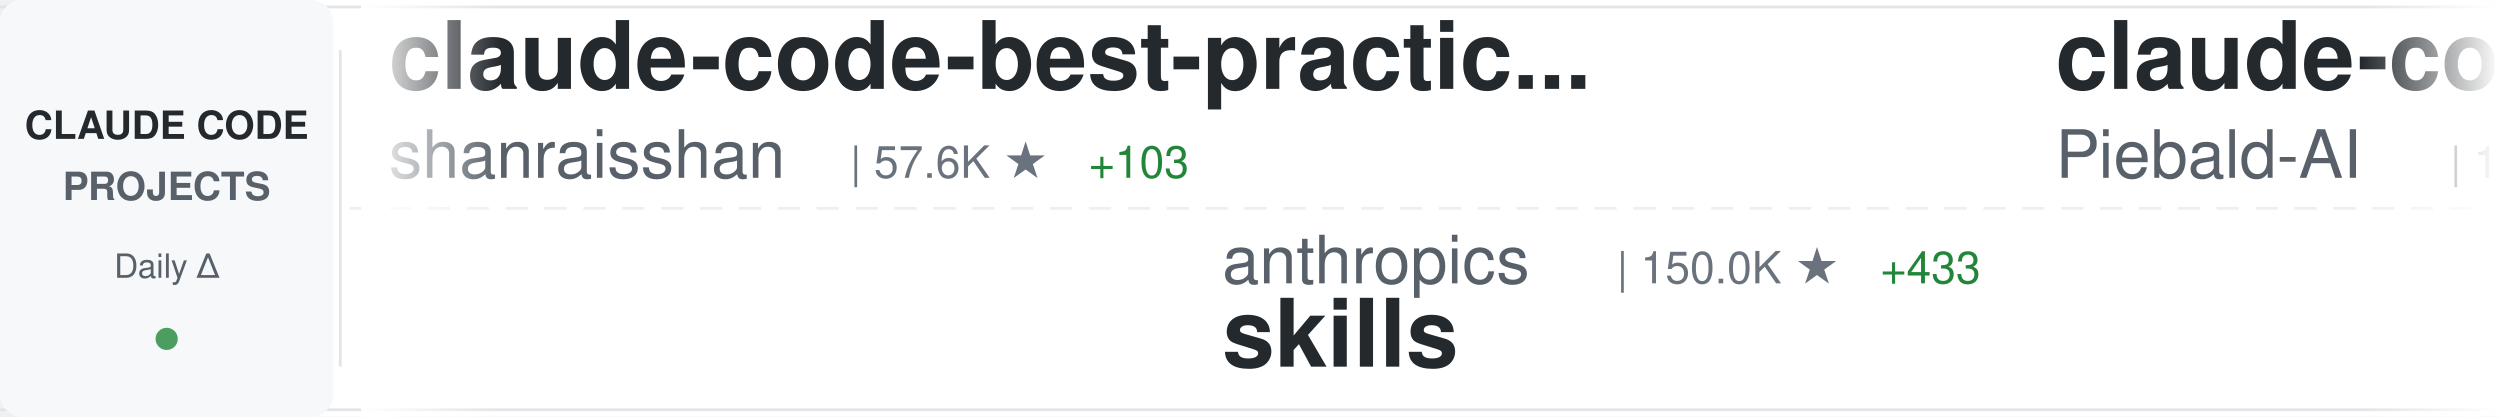
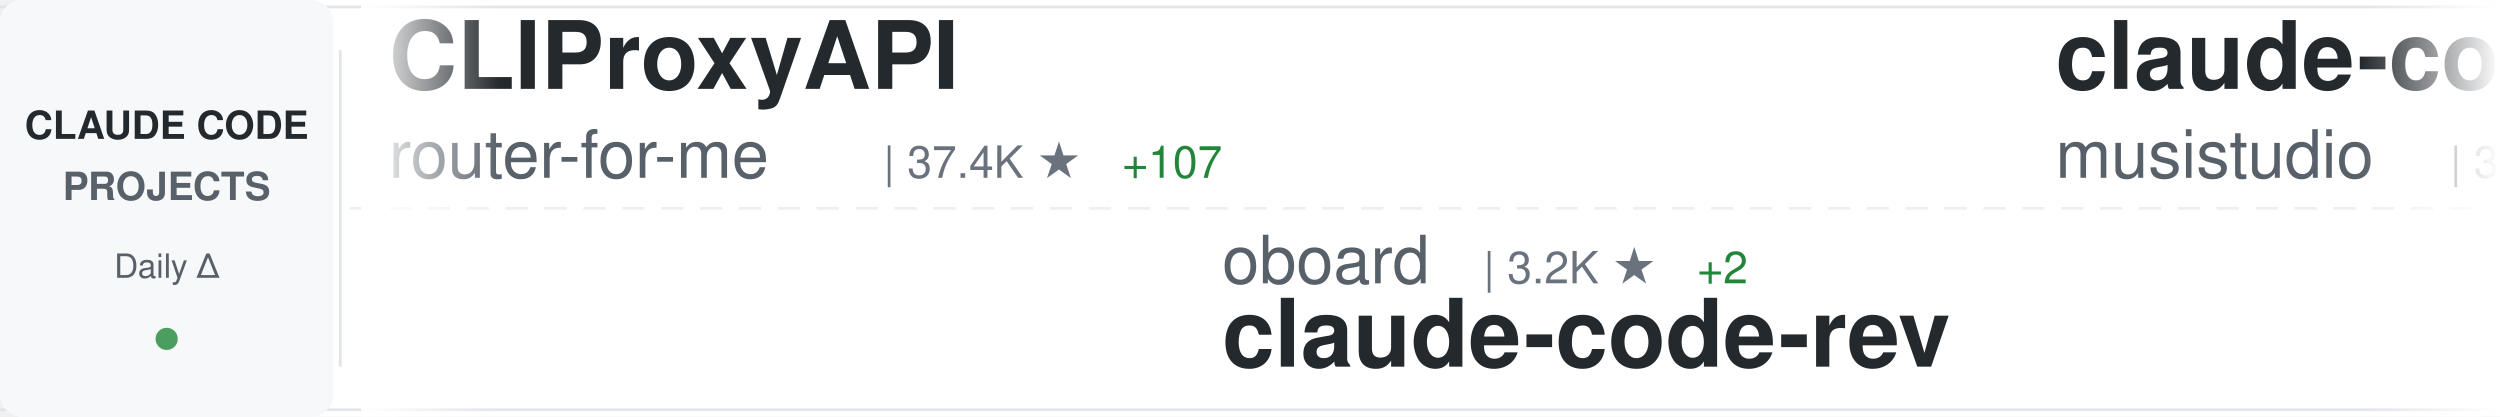
<svg xmlns="http://www.w3.org/2000/svg" width="900" height="150">
  <defs>
    <linearGradient id="awesomeLeftFade" x1="0%" y1="0%" x2="100%" y2="0%">
      <stop offset="0%" style="stop-color:#ffffff;stop-opacity:1" />
      <stop offset="100%" style="stop-color:#ffffff;stop-opacity:0" />
    </linearGradient>
    <linearGradient id="awesomeRightFade" x1="0%" y1="0%" x2="100%" y2="0%">
      <stop offset="0%" style="stop-color:#ffffff;stop-opacity:0" />
      <stop offset="100%" style="stop-color:#ffffff;stop-opacity:1" />
    </linearGradient>
  </defs>
  <rect width="900" height="150" fill="#ffffff" rx="8" />
  <rect x="0" y="2" width="900" height="1" fill="#e1e4e8" />
  <rect x="0" y="147" width="900" height="1" fill="#e1e4e8" />
  <line x1="0" y1="75" x2="900" y2="75" stroke="#e1e4e8" stroke-width="1" stroke-dasharray="8 6" opacity="0.6" />
  <rect x="0" y="0" width="120" height="150" fill="#f6f8fa" rx="8" />
  <text x="60" y="50" font-family="-apple-system, BlinkMacSystemFont, 'Segoe UI', Helvetica, Arial, sans-serif" font-size="14" font-weight="600" fill="#24292e" text-anchor="middle">CLAUDE CODE</text>
  <text x="60" y="72" font-family="-apple-system, BlinkMacSystemFont, 'Segoe UI', Helvetica, Arial, sans-serif" font-size="14" font-weight="600" fill="#586069" text-anchor="middle">PROJECTS</text>
  <text x="60" y="100" font-family="-apple-system, BlinkMacSystemFont, 'Segoe UI', Helvetica, Arial, sans-serif" font-size="12" font-weight="500" fill="#586069" text-anchor="middle">Daily Δ</text>
  <circle cx="60" cy="122" r="4" fill="#22863a" opacity="0.8" />
  <rect x="122" y="18" width="1" height="114" fill="#e1e4e8" />
  <clipPath id="awesomeTickerClip">
    <rect x="130" y="0" width="770" height="150" />
  </clipPath>
  <g clip-path="url(#awesomeTickerClip)">
    <g id="awesomeTickerItems">
      <animateTransform attributeName="transform" attributeType="XML" type="translate" from="0 0" to="-3000 0" dur="54s" repeatCount="indefinite" />
      <g transform="translate(0, 0)">
-         <text x="140" y="32" font-family="-apple-system, BlinkMacSystemFont, 'Segoe UI', Helvetica, Arial, sans-serif" font-size="34" font-weight="600" fill="#24292e">claude-code-best-practic...</text>
-         <text x="140" y="64" font-family="-apple-system, BlinkMacSystemFont, 'Segoe UI', Helvetica, Arial, sans-serif" font-size="24" font-weight="400" fill="#586069">shanraisshan</text>
-         <text x="306" y="64" font-family="-apple-system, BlinkMacSystemFont, 'Segoe UI', Helvetica, Arial, sans-serif" font-size="16" font-weight="500" fill="#6a737d">| 57.6K ★</text>
-         <text x="392" y="64" font-family="-apple-system, BlinkMacSystemFont, 'Segoe UI', Helvetica, Arial, sans-serif" font-size="16" font-weight="500" fill="#22863a"> +103</text>
+         <text x="140" y="32" font-family="-apple-system, BlinkMacSystemFont, 'Segoe UI', Helvetica, Arial, sans-serif" font-size="34" font-weight="600" fill="#24292e">CLIProxyAPI</text>
+         <text x="140" y="64" font-family="-apple-system, BlinkMacSystemFont, 'Segoe UI', Helvetica, Arial, sans-serif" font-size="24" font-weight="400" fill="#586069">router-for-me</text>
+         <text x="318" y="64" font-family="-apple-system, BlinkMacSystemFont, 'Segoe UI', Helvetica, Arial, sans-serif" font-size="16" font-weight="500" fill="#6a737d">| 37.4K ★</text>
+         <text x="404" y="64" font-family="-apple-system, BlinkMacSystemFont, 'Segoe UI', Helvetica, Arial, sans-serif" font-size="16" font-weight="500" fill="#22863a"> +107</text>
      </g>
      <g transform="translate(300, 0)">
-         <text x="140" y="102" font-family="-apple-system, BlinkMacSystemFont, 'Segoe UI', Helvetica, Arial, sans-serif" font-size="24" font-weight="400" fill="#586069">anthropics</text>
-         <text x="282" y="102" font-family="-apple-system, BlinkMacSystemFont, 'Segoe UI', Helvetica, Arial, sans-serif" font-size="16" font-weight="500" fill="#6a737d">| 150.0K ★</text>
-         <text x="377" y="102" font-family="-apple-system, BlinkMacSystemFont, 'Segoe UI', Helvetica, Arial, sans-serif" font-size="16" font-weight="500" fill="#22863a"> +433</text>
-         <text x="140" y="132" font-family="-apple-system, BlinkMacSystemFont, 'Segoe UI', Helvetica, Arial, sans-serif" font-size="34" font-weight="600" fill="#24292e">skills</text>
+         <text x="140" y="102" font-family="-apple-system, BlinkMacSystemFont, 'Segoe UI', Helvetica, Arial, sans-serif" font-size="24" font-weight="400" fill="#586069">oboard</text>
+         <text x="234" y="102" font-family="-apple-system, BlinkMacSystemFont, 'Segoe UI', Helvetica, Arial, sans-serif" font-size="16" font-weight="500" fill="#6a737d">| 3.2K ★</text>
+         <text x="311" y="102" font-family="-apple-system, BlinkMacSystemFont, 'Segoe UI', Helvetica, Arial, sans-serif" font-size="16" font-weight="500" fill="#22863a"> +2</text>
+         <text x="140" y="132" font-family="-apple-system, BlinkMacSystemFont, 'Segoe UI', Helvetica, Arial, sans-serif" font-size="34" font-weight="600" fill="#24292e">claude-code-rev</text>
      </g>
      <g transform="translate(600, 0)">
-         <text x="140" y="32" font-family="-apple-system, BlinkMacSystemFont, 'Segoe UI', Helvetica, Arial, sans-serif" font-size="34" font-weight="600" fill="#24292e">claude-code-system-promp...</text>
-         <text x="140" y="64" font-family="-apple-system, BlinkMacSystemFont, 'Segoe UI', Helvetica, Arial, sans-serif" font-size="24" font-weight="400" fill="#586069">Piebald-AI</text>
-         <text x="282" y="64" font-family="-apple-system, BlinkMacSystemFont, 'Segoe UI', Helvetica, Arial, sans-serif" font-size="16" font-weight="500" fill="#6a737d">| 11.0K ★</text>
-         <text x="368" y="64" font-family="-apple-system, BlinkMacSystemFont, 'Segoe UI', Helvetica, Arial, sans-serif" font-size="16" font-weight="500" fill="#22863a"> +43</text>
+         <text x="140" y="32" font-family="-apple-system, BlinkMacSystemFont, 'Segoe UI', Helvetica, Arial, sans-serif" font-size="34" font-weight="600" fill="#24292e">claude-code-router</text>
+         <text x="140" y="64" font-family="-apple-system, BlinkMacSystemFont, 'Segoe UI', Helvetica, Arial, sans-serif" font-size="24" font-weight="400" fill="#586069">musistudio</text>
+         <text x="282" y="64" font-family="-apple-system, BlinkMacSystemFont, 'Segoe UI', Helvetica, Arial, sans-serif" font-size="16" font-weight="500" fill="#6a737d">| 34.9K ★</text>
+         <text x="368" y="64" font-family="-apple-system, BlinkMacSystemFont, 'Segoe UI', Helvetica, Arial, sans-serif" font-size="16" font-weight="500" fill="#22863a"> +33</text>
      </g>
      <g transform="translate(900, 0)">
-         <text x="140" y="102" font-family="-apple-system, BlinkMacSystemFont, 'Segoe UI', Helvetica, Arial, sans-serif" font-size="24" font-weight="400" fill="#586069">https-deeplearning-ai</text>
-         <text x="414" y="102" font-family="-apple-system, BlinkMacSystemFont, 'Segoe UI', Helvetica, Arial, sans-serif" font-size="16" font-weight="500" fill="#6a737d">| 527 ★</text>
-         <text x="482" y="102" font-family="-apple-system, BlinkMacSystemFont, 'Segoe UI', Helvetica, Arial, sans-serif" font-size="16" font-weight="500" fill="#22863a"> +1</text>
-         <text x="140" y="132" font-family="-apple-system, BlinkMacSystemFont, 'Segoe UI', Helvetica, Arial, sans-serif" font-size="34" font-weight="600" fill="#24292e">sc-claude-code-files</text>
+         <text x="140" y="102" font-family="-apple-system, BlinkMacSystemFont, 'Segoe UI', Helvetica, Arial, sans-serif" font-size="24" font-weight="400" fill="#586069">centminmod</text>
+         <text x="282" y="102" font-family="-apple-system, BlinkMacSystemFont, 'Segoe UI', Helvetica, Arial, sans-serif" font-size="16" font-weight="500" fill="#6a737d">| 2.4K ★</text>
+         <text x="359" y="102" font-family="-apple-system, BlinkMacSystemFont, 'Segoe UI', Helvetica, Arial, sans-serif" font-size="16" font-weight="500" fill="#22863a"> +1</text>
+         <text x="140" y="132" font-family="-apple-system, BlinkMacSystemFont, 'Segoe UI', Helvetica, Arial, sans-serif" font-size="34" font-weight="600" fill="#24292e">my-claude-code-setup</text>
      </g>
      <g transform="translate(1200, 0)">
-         <text x="140" y="32" font-family="-apple-system, BlinkMacSystemFont, 'Segoe UI', Helvetica, Arial, sans-serif" font-size="34" font-weight="600" fill="#24292e">claude-code-analysis</text>
-         <text x="140" y="64" font-family="-apple-system, BlinkMacSystemFont, 'Segoe UI', Helvetica, Arial, sans-serif" font-size="24" font-weight="400" fill="#586069">liuup</text>
-         <text x="222" y="64" font-family="-apple-system, BlinkMacSystemFont, 'Segoe UI', Helvetica, Arial, sans-serif" font-size="16" font-weight="500" fill="#6a737d">| 3.1K ★</text>
-         <text x="299" y="64" font-family="-apple-system, BlinkMacSystemFont, 'Segoe UI', Helvetica, Arial, sans-serif" font-size="16" font-weight="500" fill="#22863a"> +17</text>
+         <text x="140" y="32" font-family="-apple-system, BlinkMacSystemFont, 'Segoe UI', Helvetica, Arial, sans-serif" font-size="34" font-weight="600" fill="#24292e">Claude-code</text>
+         <text x="140" y="64" font-family="-apple-system, BlinkMacSystemFont, 'Segoe UI', Helvetica, Arial, sans-serif" font-size="24" font-weight="400" fill="#586069">zstmfhy</text>
+         <text x="246" y="64" font-family="-apple-system, BlinkMacSystemFont, 'Segoe UI', Helvetica, Arial, sans-serif" font-size="16" font-weight="500" fill="#6a737d">| 190 ★</text>
      </g>
      <g transform="translate(1500, 0)">
-         <text x="140" y="102" font-family="-apple-system, BlinkMacSystemFont, 'Segoe UI', Helvetica, Arial, sans-serif" font-size="24" font-weight="400" fill="#586069">luongnv89</text>
-         <text x="270" y="102" font-family="-apple-system, BlinkMacSystemFont, 'Segoe UI', Helvetica, Arial, sans-serif" font-size="16" font-weight="500" fill="#6a737d">| 37.0K ★</text>
-         <text x="356" y="102" font-family="-apple-system, BlinkMacSystemFont, 'Segoe UI', Helvetica, Arial, sans-serif" font-size="16" font-weight="500" fill="#22863a"> +111</text>
-         <text x="140" y="132" font-family="-apple-system, BlinkMacSystemFont, 'Segoe UI', Helvetica, Arial, sans-serif" font-size="34" font-weight="600" fill="#24292e">claude-howto</text>
+         <text x="140" y="102" font-family="-apple-system, BlinkMacSystemFont, 'Segoe UI', Helvetica, Arial, sans-serif" font-size="24" font-weight="400" fill="#586069">ykdojo</text>
+         <text x="234" y="102" font-family="-apple-system, BlinkMacSystemFont, 'Segoe UI', Helvetica, Arial, sans-serif" font-size="16" font-weight="500" fill="#6a737d">| 8.7K ★</text>
+         <text x="311" y="102" font-family="-apple-system, BlinkMacSystemFont, 'Segoe UI', Helvetica, Arial, sans-serif" font-size="16" font-weight="500" fill="#22863a"> +13</text>
+         <text x="140" y="132" font-family="-apple-system, BlinkMacSystemFont, 'Segoe UI', Helvetica, Arial, sans-serif" font-size="34" font-weight="600" fill="#24292e">claude-code-tips</text>
      </g>
      <g transform="translate(1800, 0)">
-         <text x="140" y="32" font-family="-apple-system, BlinkMacSystemFont, 'Segoe UI', Helvetica, Arial, sans-serif" font-size="34" font-weight="600" fill="#24292e">claude-code-cli</text>
-         <text x="140" y="64" font-family="-apple-system, BlinkMacSystemFont, 'Segoe UI', Helvetica, Arial, sans-serif" font-size="24" font-weight="400" fill="#586069">huangserva</text>
-         <text x="282" y="64" font-family="-apple-system, BlinkMacSystemFont, 'Segoe UI', Helvetica, Arial, sans-serif" font-size="16" font-weight="500" fill="#6a737d">| 603 ★</text>
-         <text x="350" y="64" font-family="-apple-system, BlinkMacSystemFont, 'Segoe UI', Helvetica, Arial, sans-serif" font-size="16" font-weight="500" fill="#22863a"> +1</text>
+         <text x="140" y="32" font-family="-apple-system, BlinkMacSystemFont, 'Segoe UI', Helvetica, Arial, sans-serif" font-size="34" font-weight="600" fill="#24292e">andrej-karpathy-skills</text>
+         <text x="140" y="64" font-family="-apple-system, BlinkMacSystemFont, 'Segoe UI', Helvetica, Arial, sans-serif" font-size="24" font-weight="400" fill="#586069">multica-ai</text>
+         <text x="282" y="64" font-family="-apple-system, BlinkMacSystemFont, 'Segoe UI', Helvetica, Arial, sans-serif" font-size="16" font-weight="500" fill="#6a737d">| 174.4K ★</text>
+         <text x="377" y="64" font-family="-apple-system, BlinkMacSystemFont, 'Segoe UI', Helvetica, Arial, sans-serif" font-size="16" font-weight="500" fill="#22863a"> +630</text>
      </g>
      <g transform="translate(2100, 0)">
-         <text x="140" y="102" font-family="-apple-system, BlinkMacSystemFont, 'Segoe UI', Helvetica, Arial, sans-serif" font-size="24" font-weight="400" fill="#586069">777genius</text>
-         <text x="270" y="102" font-family="-apple-system, BlinkMacSystemFont, 'Segoe UI', Helvetica, Arial, sans-serif" font-size="16" font-weight="500" fill="#6a737d">| 915 ★</text>
-         <text x="140" y="132" font-family="-apple-system, BlinkMacSystemFont, 'Segoe UI', Helvetica, Arial, sans-serif" font-size="34" font-weight="600" fill="#24292e">claude-code-source-code</text>
+         <text x="140" y="102" font-family="-apple-system, BlinkMacSystemFont, 'Segoe UI', Helvetica, Arial, sans-serif" font-size="24" font-weight="400" fill="#586069">ChinaSiro</text>
+         <text x="270" y="102" font-family="-apple-system, BlinkMacSystemFont, 'Segoe UI', Helvetica, Arial, sans-serif" font-size="16" font-weight="500" fill="#6a737d">| 9.4K ★</text>
+         <text x="347" y="102" font-family="-apple-system, BlinkMacSystemFont, 'Segoe UI', Helvetica, Arial, sans-serif" font-size="16" font-weight="500" fill="#22863a"> +6</text>
+         <text x="140" y="132" font-family="-apple-system, BlinkMacSystemFont, 'Segoe UI', Helvetica, Arial, sans-serif" font-size="34" font-weight="600" fill="#24292e">claude-code-sourcemap</text>
      </g>
      <g transform="translate(2400, 0)">
-         <text x="140" y="32" font-family="-apple-system, BlinkMacSystemFont, 'Segoe UI', Helvetica, Arial, sans-serif" font-size="34" font-weight="600" fill="#24292e">claude-code-action</text>
-         <text x="140" y="64" font-family="-apple-system, BlinkMacSystemFont, 'Segoe UI', Helvetica, Arial, sans-serif" font-size="24" font-weight="400" fill="#586069">anthropics</text>
-         <text x="282" y="64" font-family="-apple-system, BlinkMacSystemFont, 'Segoe UI', Helvetica, Arial, sans-serif" font-size="16" font-weight="500" fill="#6a737d">| 8.0K ★</text>
-         <text x="359" y="64" font-family="-apple-system, BlinkMacSystemFont, 'Segoe UI', Helvetica, Arial, sans-serif" font-size="16" font-weight="500" fill="#22863a"> +12</text>
+         <text x="140" y="32" font-family="-apple-system, BlinkMacSystemFont, 'Segoe UI', Helvetica, Arial, sans-serif" font-size="34" font-weight="600" fill="#24292e">Claude-Code</text>
+         <text x="140" y="64" font-family="-apple-system, BlinkMacSystemFont, 'Segoe UI', Helvetica, Arial, sans-serif" font-size="24" font-weight="400" fill="#586069">pengchengneo</text>
+         <text x="306" y="64" font-family="-apple-system, BlinkMacSystemFont, 'Segoe UI', Helvetica, Arial, sans-serif" font-size="16" font-weight="500" fill="#6a737d">| 1.5K ★</text>
+         <text x="383" y="64" font-family="-apple-system, BlinkMacSystemFont, 'Segoe UI', Helvetica, Arial, sans-serif" font-size="16" font-weight="500" fill="#22863a"> +5</text>
      </g>
      <g transform="translate(2700, 0)">
        <text x="140" y="102" font-family="-apple-system, BlinkMacSystemFont, 'Segoe UI', Helvetica, Arial, sans-serif" font-size="24" font-weight="400" fill="#586069">Windy3f3f3f3f</text>
        <text x="318" y="102" font-family="-apple-system, BlinkMacSystemFont, 'Segoe UI', Helvetica, Arial, sans-serif" font-size="16" font-weight="500" fill="#6a737d">| 2.6K ★</text>
-         <text x="395" y="102" font-family="-apple-system, BlinkMacSystemFont, 'Segoe UI', Helvetica, Arial, sans-serif" font-size="16" font-weight="500" fill="#22863a"> +9</text>
+         <text x="395" y="102" font-family="-apple-system, BlinkMacSystemFont, 'Segoe UI', Helvetica, Arial, sans-serif" font-size="16" font-weight="500" fill="#22863a"> +7</text>
        <text x="140" y="132" font-family="-apple-system, BlinkMacSystemFont, 'Segoe UI', Helvetica, Arial, sans-serif" font-size="34" font-weight="600" fill="#24292e">how-claude-code-works</text>
      </g>
      <g transform="translate(3000, 0)">
-         <text x="140" y="32" font-family="-apple-system, BlinkMacSystemFont, 'Segoe UI', Helvetica, Arial, sans-serif" font-size="34" font-weight="600" fill="#24292e">claude-code-best-practic...</text>
-         <text x="140" y="64" font-family="-apple-system, BlinkMacSystemFont, 'Segoe UI', Helvetica, Arial, sans-serif" font-size="24" font-weight="400" fill="#586069">shanraisshan</text>
-         <text x="306" y="64" font-family="-apple-system, BlinkMacSystemFont, 'Segoe UI', Helvetica, Arial, sans-serif" font-size="16" font-weight="500" fill="#6a737d">| 57.6K ★</text>
-         <text x="392" y="64" font-family="-apple-system, BlinkMacSystemFont, 'Segoe UI', Helvetica, Arial, sans-serif" font-size="16" font-weight="500" fill="#22863a"> +103</text>
+         <text x="140" y="32" font-family="-apple-system, BlinkMacSystemFont, 'Segoe UI', Helvetica, Arial, sans-serif" font-size="34" font-weight="600" fill="#24292e">CLIProxyAPI</text>
+         <text x="140" y="64" font-family="-apple-system, BlinkMacSystemFont, 'Segoe UI', Helvetica, Arial, sans-serif" font-size="24" font-weight="400" fill="#586069">router-for-me</text>
+         <text x="318" y="64" font-family="-apple-system, BlinkMacSystemFont, 'Segoe UI', Helvetica, Arial, sans-serif" font-size="16" font-weight="500" fill="#6a737d">| 37.4K ★</text>
+         <text x="404" y="64" font-family="-apple-system, BlinkMacSystemFont, 'Segoe UI', Helvetica, Arial, sans-serif" font-size="16" font-weight="500" fill="#22863a"> +107</text>
      </g>
      <g transform="translate(3300, 0)">
-         <text x="140" y="102" font-family="-apple-system, BlinkMacSystemFont, 'Segoe UI', Helvetica, Arial, sans-serif" font-size="24" font-weight="400" fill="#586069">anthropics</text>
-         <text x="282" y="102" font-family="-apple-system, BlinkMacSystemFont, 'Segoe UI', Helvetica, Arial, sans-serif" font-size="16" font-weight="500" fill="#6a737d">| 150.0K ★</text>
-         <text x="377" y="102" font-family="-apple-system, BlinkMacSystemFont, 'Segoe UI', Helvetica, Arial, sans-serif" font-size="16" font-weight="500" fill="#22863a"> +433</text>
-         <text x="140" y="132" font-family="-apple-system, BlinkMacSystemFont, 'Segoe UI', Helvetica, Arial, sans-serif" font-size="34" font-weight="600" fill="#24292e">skills</text>
+         <text x="140" y="102" font-family="-apple-system, BlinkMacSystemFont, 'Segoe UI', Helvetica, Arial, sans-serif" font-size="24" font-weight="400" fill="#586069">oboard</text>
+         <text x="234" y="102" font-family="-apple-system, BlinkMacSystemFont, 'Segoe UI', Helvetica, Arial, sans-serif" font-size="16" font-weight="500" fill="#6a737d">| 3.2K ★</text>
+         <text x="311" y="102" font-family="-apple-system, BlinkMacSystemFont, 'Segoe UI', Helvetica, Arial, sans-serif" font-size="16" font-weight="500" fill="#22863a"> +2</text>
+         <text x="140" y="132" font-family="-apple-system, BlinkMacSystemFont, 'Segoe UI', Helvetica, Arial, sans-serif" font-size="34" font-weight="600" fill="#24292e">claude-code-rev</text>
      </g>
      <g transform="translate(3600, 0)">
-         <text x="140" y="32" font-family="-apple-system, BlinkMacSystemFont, 'Segoe UI', Helvetica, Arial, sans-serif" font-size="34" font-weight="600" fill="#24292e">claude-code-system-promp...</text>
-         <text x="140" y="64" font-family="-apple-system, BlinkMacSystemFont, 'Segoe UI', Helvetica, Arial, sans-serif" font-size="24" font-weight="400" fill="#586069">Piebald-AI</text>
-         <text x="282" y="64" font-family="-apple-system, BlinkMacSystemFont, 'Segoe UI', Helvetica, Arial, sans-serif" font-size="16" font-weight="500" fill="#6a737d">| 11.0K ★</text>
-         <text x="368" y="64" font-family="-apple-system, BlinkMacSystemFont, 'Segoe UI', Helvetica, Arial, sans-serif" font-size="16" font-weight="500" fill="#22863a"> +43</text>
+         <text x="140" y="32" font-family="-apple-system, BlinkMacSystemFont, 'Segoe UI', Helvetica, Arial, sans-serif" font-size="34" font-weight="600" fill="#24292e">claude-code-router</text>
+         <text x="140" y="64" font-family="-apple-system, BlinkMacSystemFont, 'Segoe UI', Helvetica, Arial, sans-serif" font-size="24" font-weight="400" fill="#586069">musistudio</text>
+         <text x="282" y="64" font-family="-apple-system, BlinkMacSystemFont, 'Segoe UI', Helvetica, Arial, sans-serif" font-size="16" font-weight="500" fill="#6a737d">| 34.9K ★</text>
+         <text x="368" y="64" font-family="-apple-system, BlinkMacSystemFont, 'Segoe UI', Helvetica, Arial, sans-serif" font-size="16" font-weight="500" fill="#22863a"> +33</text>
      </g>
      <g transform="translate(3900, 0)">
-         <text x="140" y="102" font-family="-apple-system, BlinkMacSystemFont, 'Segoe UI', Helvetica, Arial, sans-serif" font-size="24" font-weight="400" fill="#586069">https-deeplearning-ai</text>
-         <text x="414" y="102" font-family="-apple-system, BlinkMacSystemFont, 'Segoe UI', Helvetica, Arial, sans-serif" font-size="16" font-weight="500" fill="#6a737d">| 527 ★</text>
-         <text x="482" y="102" font-family="-apple-system, BlinkMacSystemFont, 'Segoe UI', Helvetica, Arial, sans-serif" font-size="16" font-weight="500" fill="#22863a"> +1</text>
-         <text x="140" y="132" font-family="-apple-system, BlinkMacSystemFont, 'Segoe UI', Helvetica, Arial, sans-serif" font-size="34" font-weight="600" fill="#24292e">sc-claude-code-files</text>
+         <text x="140" y="102" font-family="-apple-system, BlinkMacSystemFont, 'Segoe UI', Helvetica, Arial, sans-serif" font-size="24" font-weight="400" fill="#586069">centminmod</text>
+         <text x="282" y="102" font-family="-apple-system, BlinkMacSystemFont, 'Segoe UI', Helvetica, Arial, sans-serif" font-size="16" font-weight="500" fill="#6a737d">| 2.4K ★</text>
+         <text x="359" y="102" font-family="-apple-system, BlinkMacSystemFont, 'Segoe UI', Helvetica, Arial, sans-serif" font-size="16" font-weight="500" fill="#22863a"> +1</text>
+         <text x="140" y="132" font-family="-apple-system, BlinkMacSystemFont, 'Segoe UI', Helvetica, Arial, sans-serif" font-size="34" font-weight="600" fill="#24292e">my-claude-code-setup</text>
      </g>
    </g>
  </g>
  <rect x="130" y="0" width="50" height="150" fill="url(#awesomeLeftFade)" />
  <rect x="850" y="0" width="50" height="150" fill="url(#awesomeRightFade)" />
</svg>
